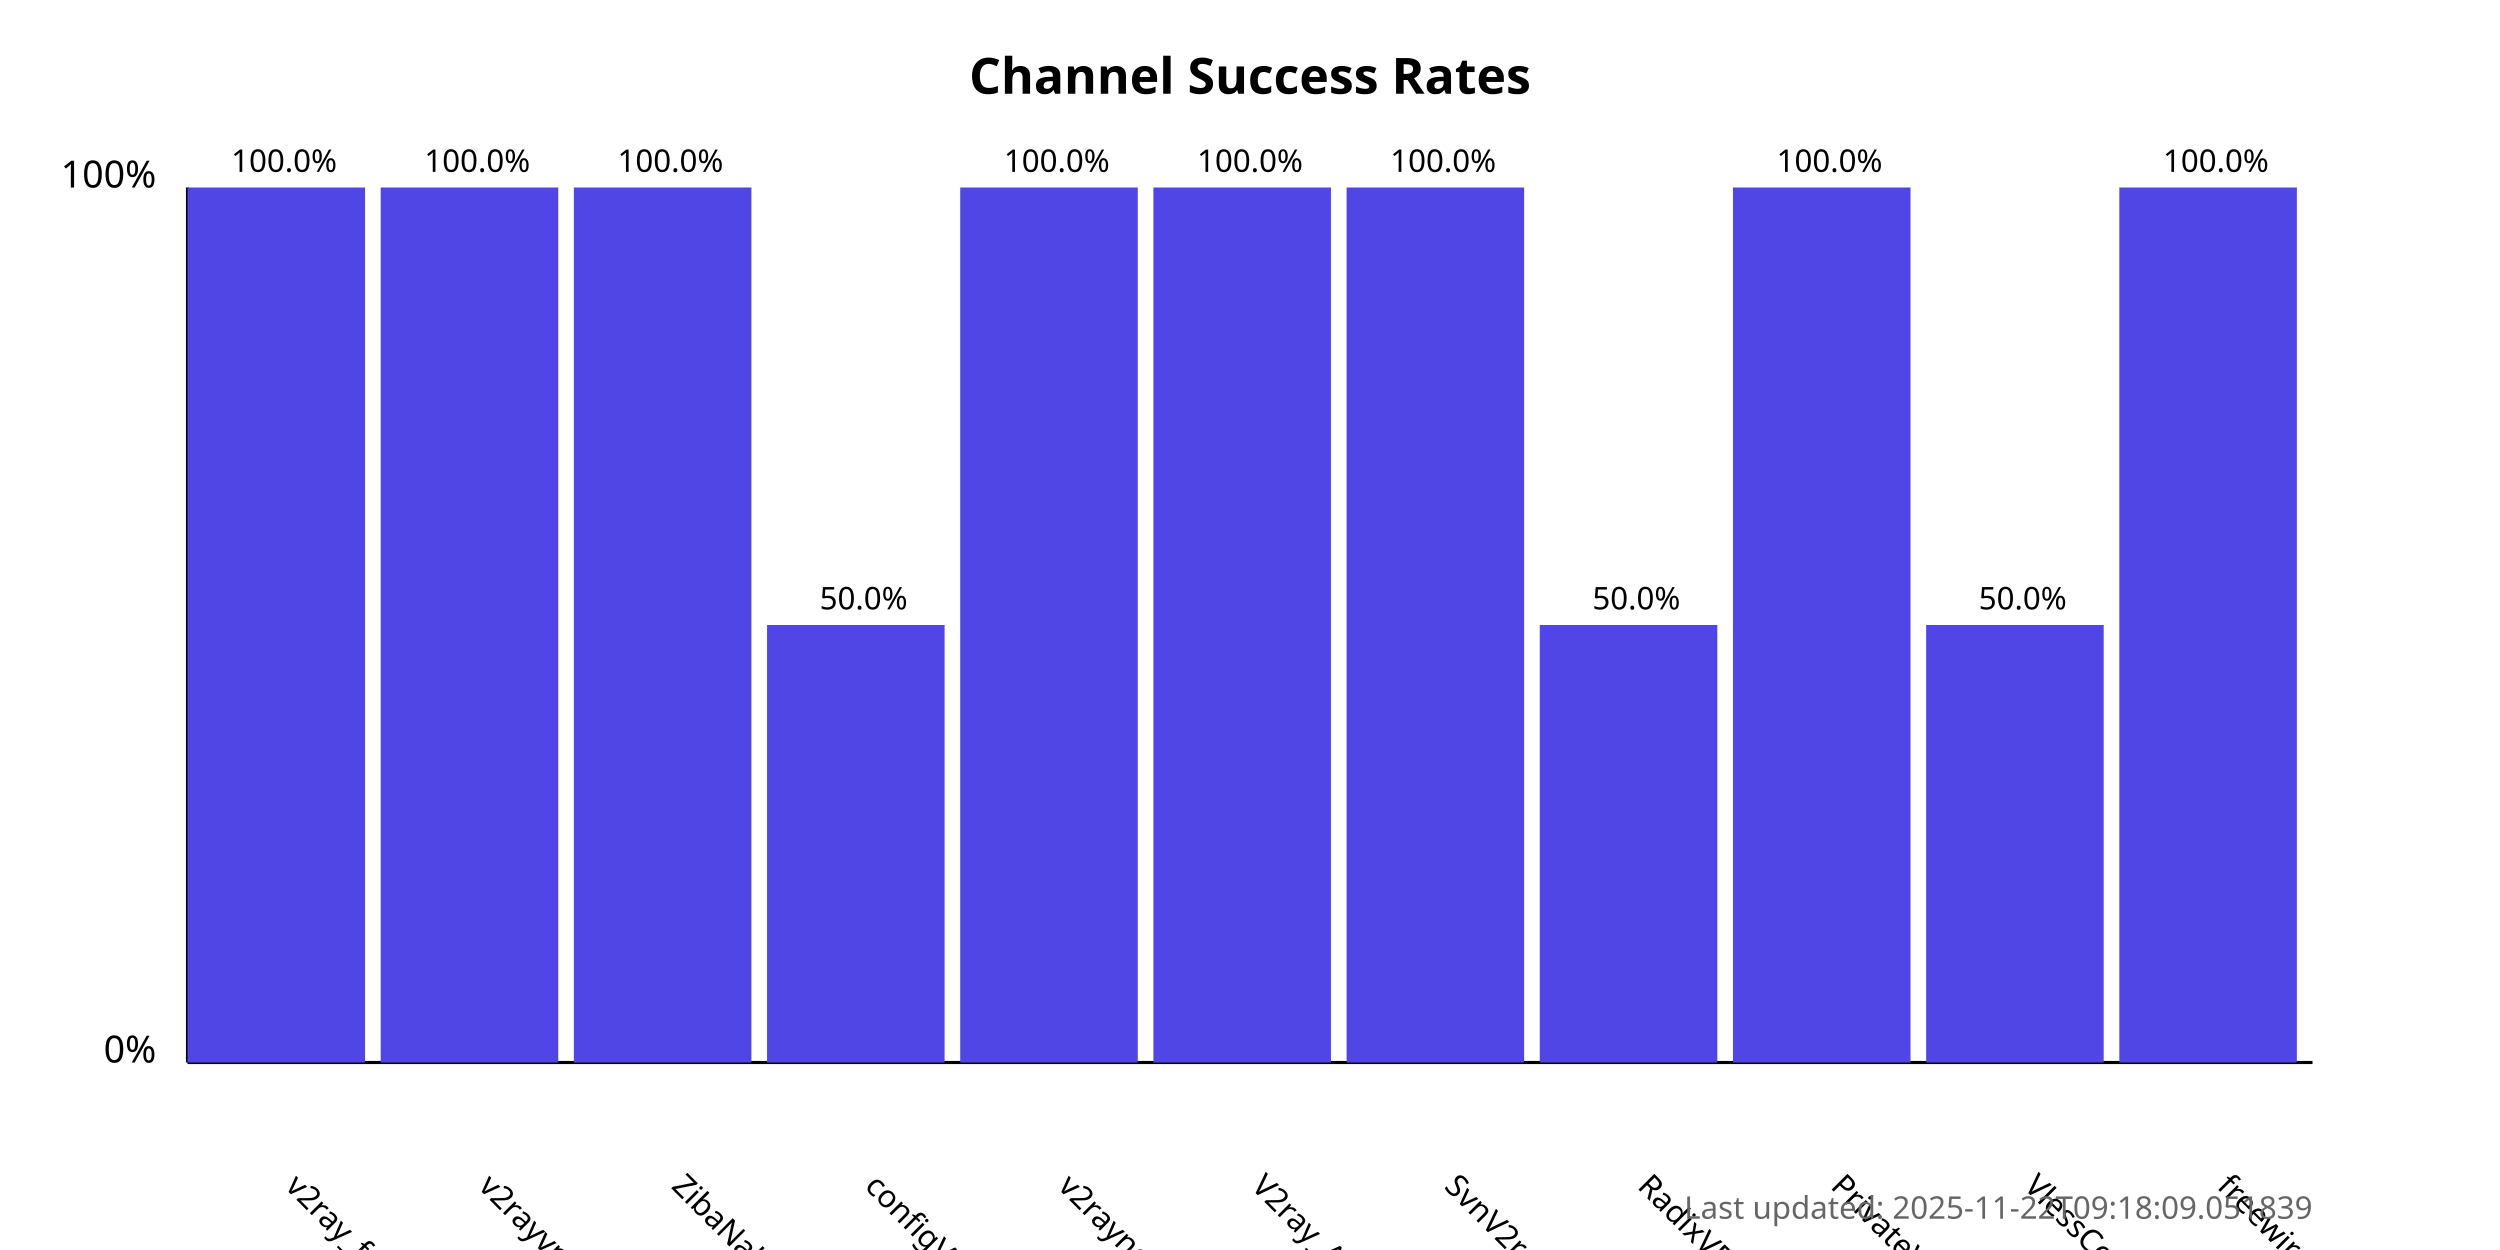
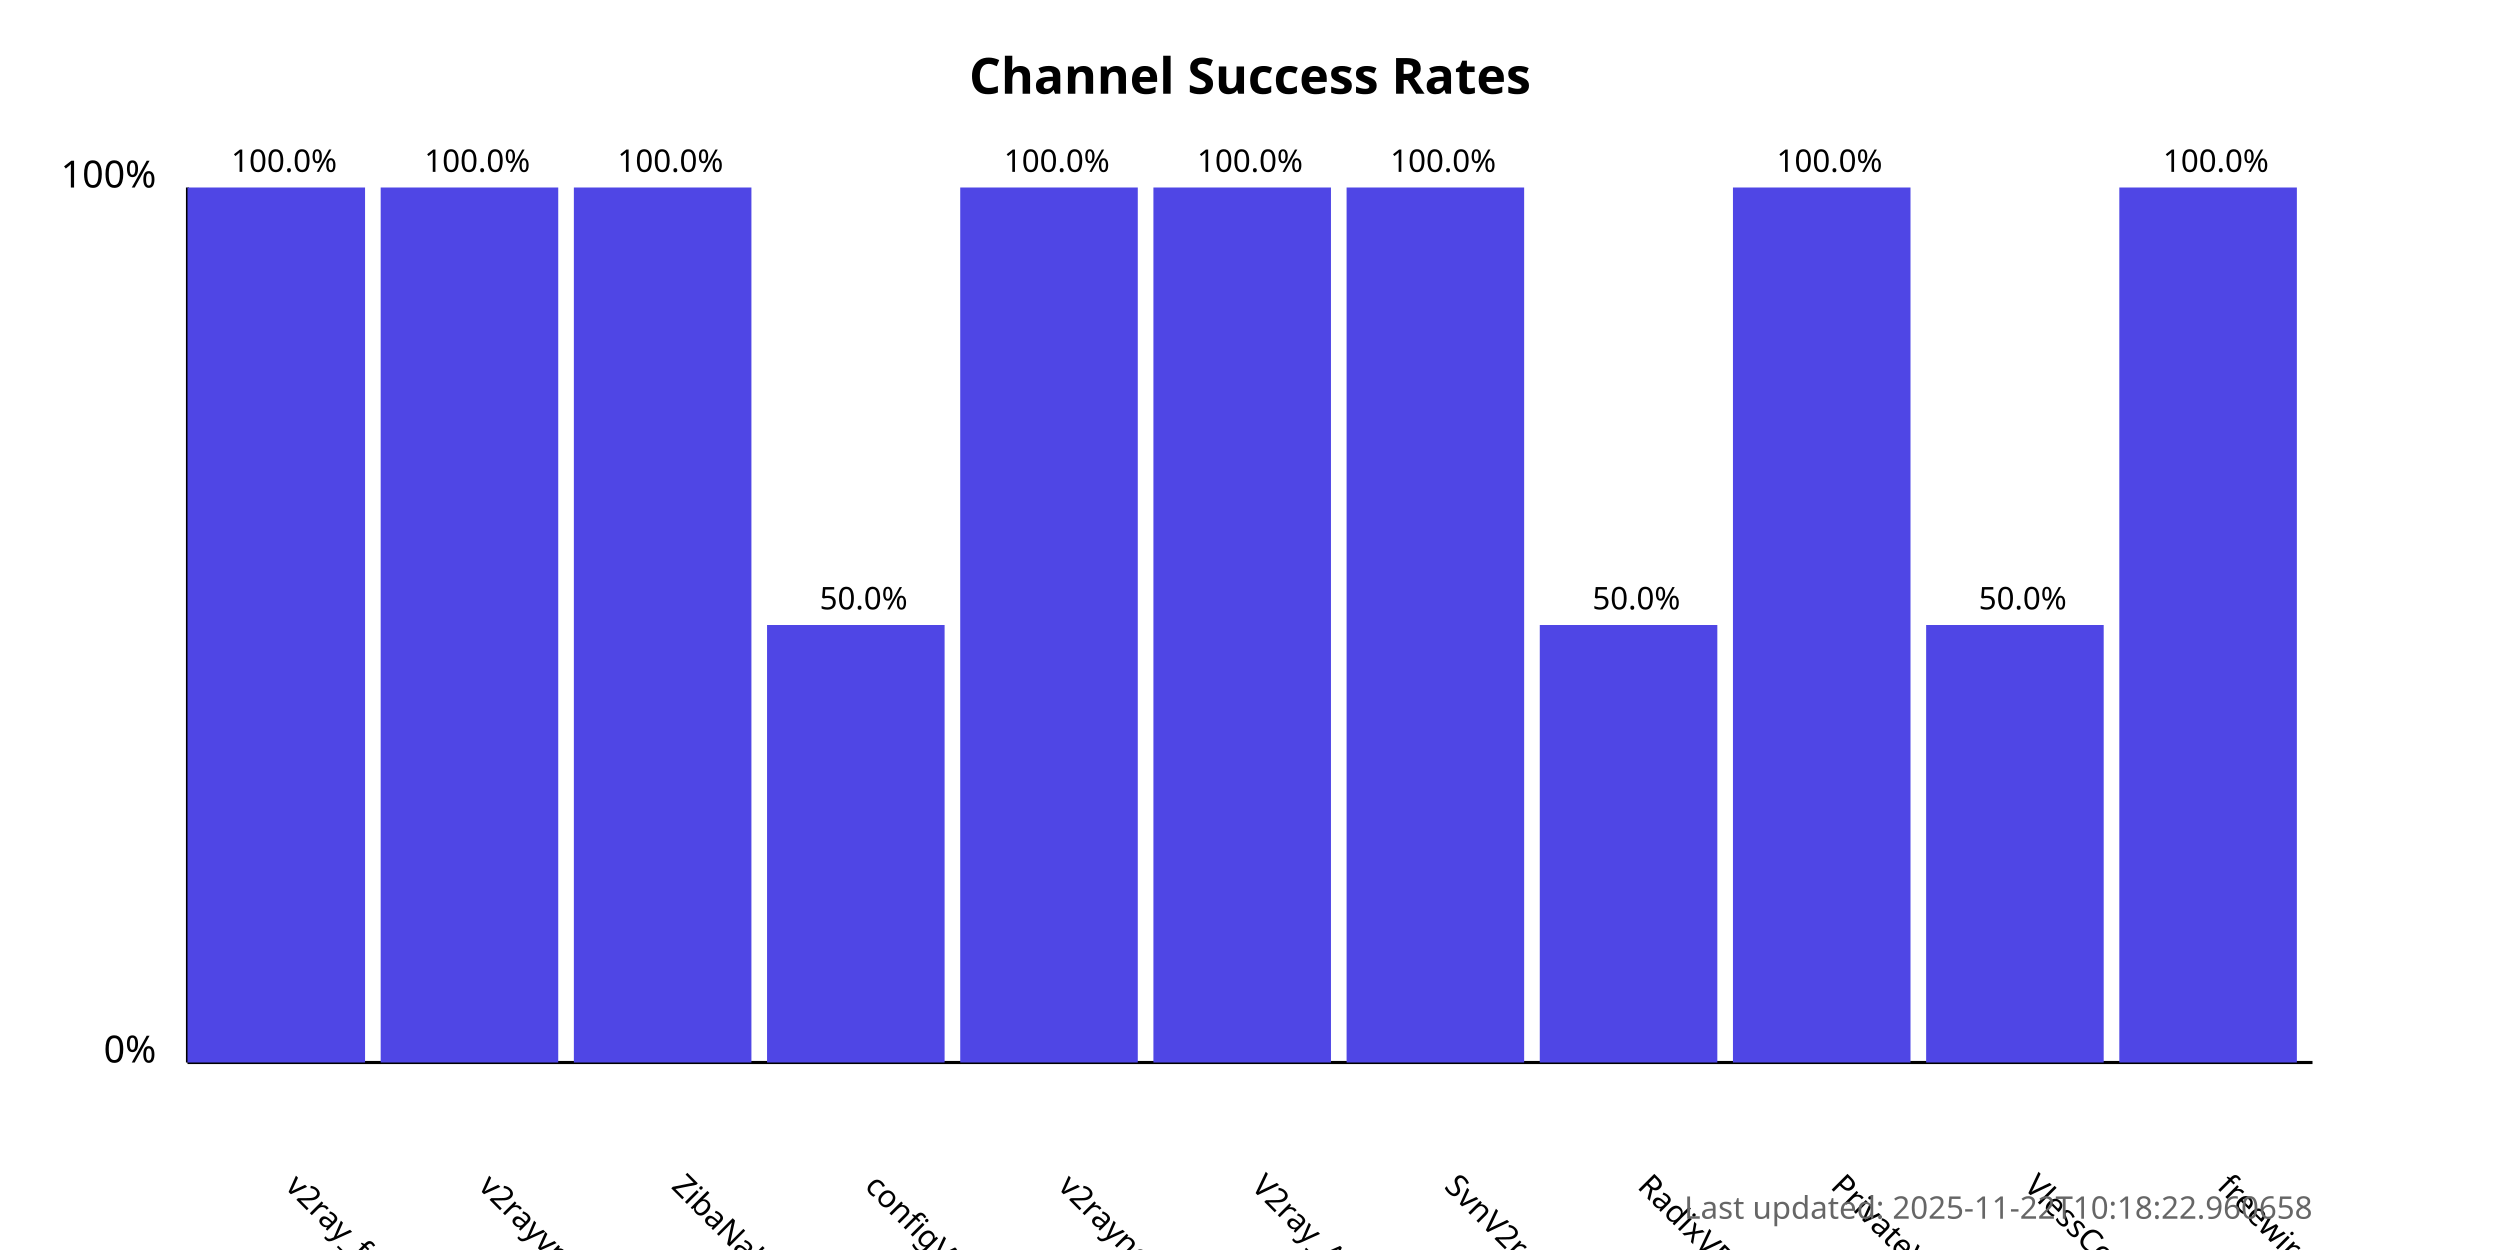
<svg xmlns="http://www.w3.org/2000/svg" width="800" height="400">
  <style>
            .chart-title { font: bold 16px sans-serif; }
            .axis-label { font: 12px sans-serif; }
            .tick-label { font: 10px sans-serif; }
            .bar { fill: #4f46e5; }
            .bar:hover { fill: #6366f1; }
            .timestamp { font: 10px sans-serif; fill: #666; }
        </style>
  <text x="400.0" y="30" text-anchor="middle" class="chart-title">
            Channel Success Rates
        </text>
  <line x1="60" y1="340" x2="60" y2="60" stroke="black" stroke-width="1" />
  <line x1="60" y1="340" x2="740" y2="340" stroke="black" stroke-width="1" />
  <text x="50" y="340" text-anchor="end" class="axis-label">0%</text>
  <text x="50" y="60" text-anchor="end" class="axis-label">100%</text>
  <g>
    <rect x="60" y="60.0" width="56.818" height="280.0" class="bar" />
    <text x="90.909" y="380" transform="rotate(45, 90.90909, 380)" text-anchor="start" class="tick-label">
                v2ray_free_conf
            </text>
    <text x="90.909" y="55.0" text-anchor="middle" class="tick-label">
                100.0%
            </text>
  </g>
  <g>
    <rect x="121.818" y="60.0" width="56.818" height="280.0" class="bar" />
    <text x="152.727" y="380" transform="rotate(45, 152.7273, 380)" text-anchor="start" class="tick-label">
                v2rayvpno
            </text>
    <text x="152.727" y="55.0" text-anchor="middle" class="tick-label">
                100.0%
            </text>
  </g>
  <g>
    <rect x="183.636" y="60.0" width="56.818" height="280.0" class="bar" />
    <text x="214.545" y="380" transform="rotate(45, 214.5455, 380)" text-anchor="start" class="tick-label">
                ZibaNabz
            </text>
    <text x="214.545" y="55.0" text-anchor="middle" class="tick-label">
                100.0%
            </text>
  </g>
  <g>
    <rect x="245.455" y="200.0" width="56.818" height="140.0" class="bar" />
    <text x="276.364" y="380" transform="rotate(45, 276.3636, 380)" text-anchor="start" class="tick-label">
                configV2rayForFree
            </text>
    <text x="276.364" y="195.0" text-anchor="middle" class="tick-label">
                50.0%
            </text>
  </g>
  <g>
    <rect x="307.273" y="60.0" width="56.818" height="280.0" class="bar" />
    <text x="338.182" y="380" transform="rotate(45, 338.1818, 380)" text-anchor="start" class="tick-label">
                v2rayngvpn
            </text>
    <text x="338.182" y="55.0" text-anchor="middle" class="tick-label">
                100.0%
            </text>
  </g>
  <g>
    <rect x="369.091" y="60.0" width="56.818" height="280.0" class="bar" />
    <text x="400.0" y="380" transform="rotate(45, 400.0, 380)" text-anchor="start" class="tick-label">
                V2ray_Alpha
            </text>
    <text x="400.0" y="55.0" text-anchor="middle" class="tick-label">
                100.0%
            </text>
  </g>
  <g>
    <rect x="430.909" y="60.0" width="56.818" height="280.0" class="bar" />
    <text x="461.818" y="380" transform="rotate(45, 461.8182, 380)" text-anchor="start" class="tick-label">
                SvnV2ray
            </text>
    <text x="461.818" y="55.0" text-anchor="middle" class="tick-label">
                100.0%
            </text>
  </g>
  <g>
    <rect x="492.727" y="200.0" width="56.818" height="140.0" class="bar" />
    <text x="523.636" y="380" transform="rotate(45, 523.6364, 380)" text-anchor="start" class="tick-label">
                RadixVPN
            </text>
    <text x="523.636" y="195.0" text-anchor="middle" class="tick-label">
                50.0%
            </text>
  </g>
  <g>
    <rect x="554.545" y="60.0" width="56.818" height="280.0" class="bar" />
    <text x="585.455" y="380" transform="rotate(45, 585.4545, 380)" text-anchor="start" class="tick-label">
                PrivateVPNs
            </text>
    <text x="585.455" y="55.0" text-anchor="middle" class="tick-label">
                100.0%
            </text>
  </g>
  <g>
    <rect x="616.364" y="200.0" width="56.818" height="140.0" class="bar" />
    <text x="647.273" y="380" transform="rotate(45, 647.2727, 380)" text-anchor="start" class="tick-label">
                VlessConfig
            </text>
    <text x="647.273" y="195.0" text-anchor="middle" class="tick-label">
                50.0%
            </text>
  </g>
  <g>
    <rect x="678.182" y="60.0" width="56.818" height="280.0" class="bar" />
    <text x="709.091" y="380" transform="rotate(45, 709.0909, 380)" text-anchor="start" class="tick-label">
                freewireguard
            </text>
    <text x="709.091" y="55.0" text-anchor="middle" class="tick-label">
                100.0%
            </text>
  </g>
  <text x="740" y="390" text-anchor="end" class="timestamp">
-             Last updated: 2025-11-22T09:18:09.051839
+             Last updated: 2025-11-22T10:18:22.960658
        </text>
</svg>
